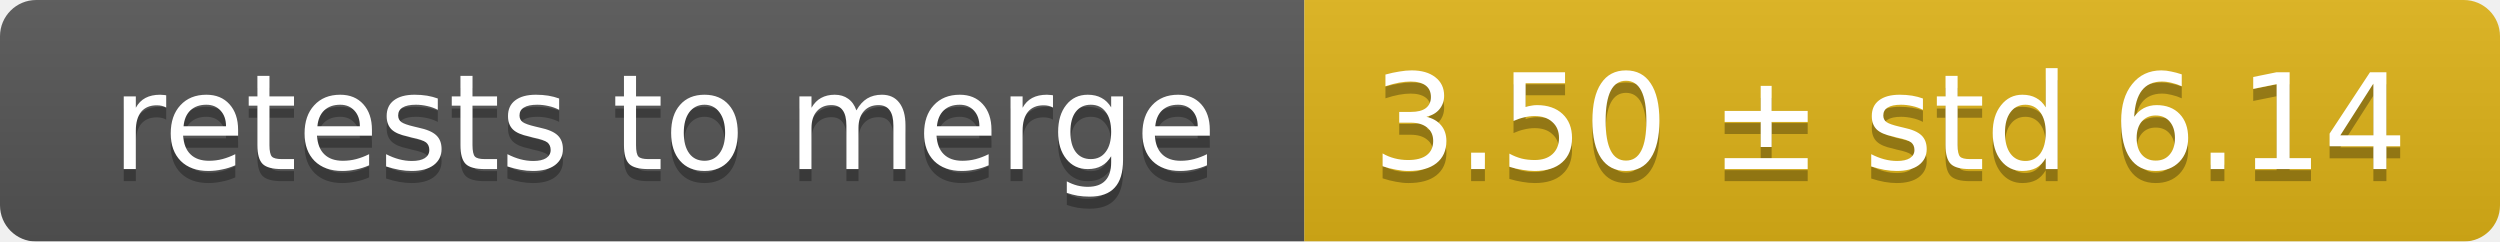
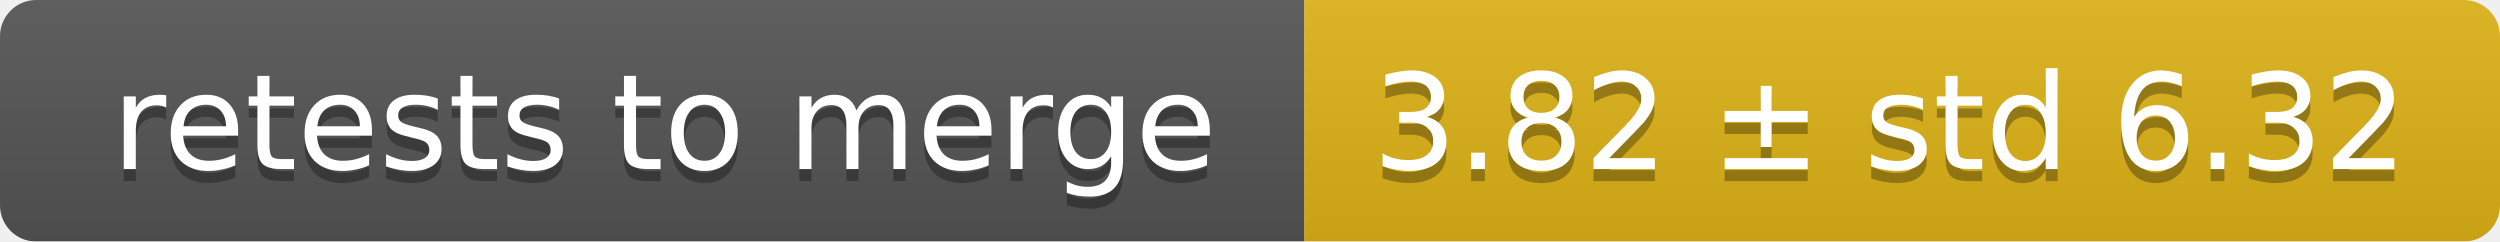
<svg xmlns="http://www.w3.org/2000/svg" width="207" height="20">
  <linearGradient id="smooth" x2="0" y2="100%">
    <stop offset="0" stop-color="#bbb" stop-opacity=".1" />
    <stop offset="1" stop-opacity=".1" />
  </linearGradient>
  <mask id="round">
    <rect width="207" height="20" rx="3" fill="#fff" />
  </mask>
  <g mask="url(#round)">
    <rect width="108" height="20" fill="#555" />
    <rect x="108" width="99" height="20" fill="#dfb317" />
    <rect width="207" height="20" fill="url(#smooth)" />
  </g>
  <g fill="#fff" text-anchor="middle" font-family="DejaVu Sans,Verdana,Geneva,sans-serif" font-size="11">
    <text x="55" y="15" fill="#010101" fill-opacity=".3">retests to merge</text>
    <text x="55" y="14">retests to merge</text>
-     <text x="156.5" y="15" fill="#010101" fill-opacity=".3">3.50 ± std 6.14</text>
-     <text x="156.5" y="14">3.50 ± std 6.14</text>
+     <text x="156.5" y="15" fill="#010101" fill-opacity=".3">3.82 ± std 6.32</text>
+     <text x="156.5" y="14">3.82 ± std 6.32</text>
  </g>
</svg>
